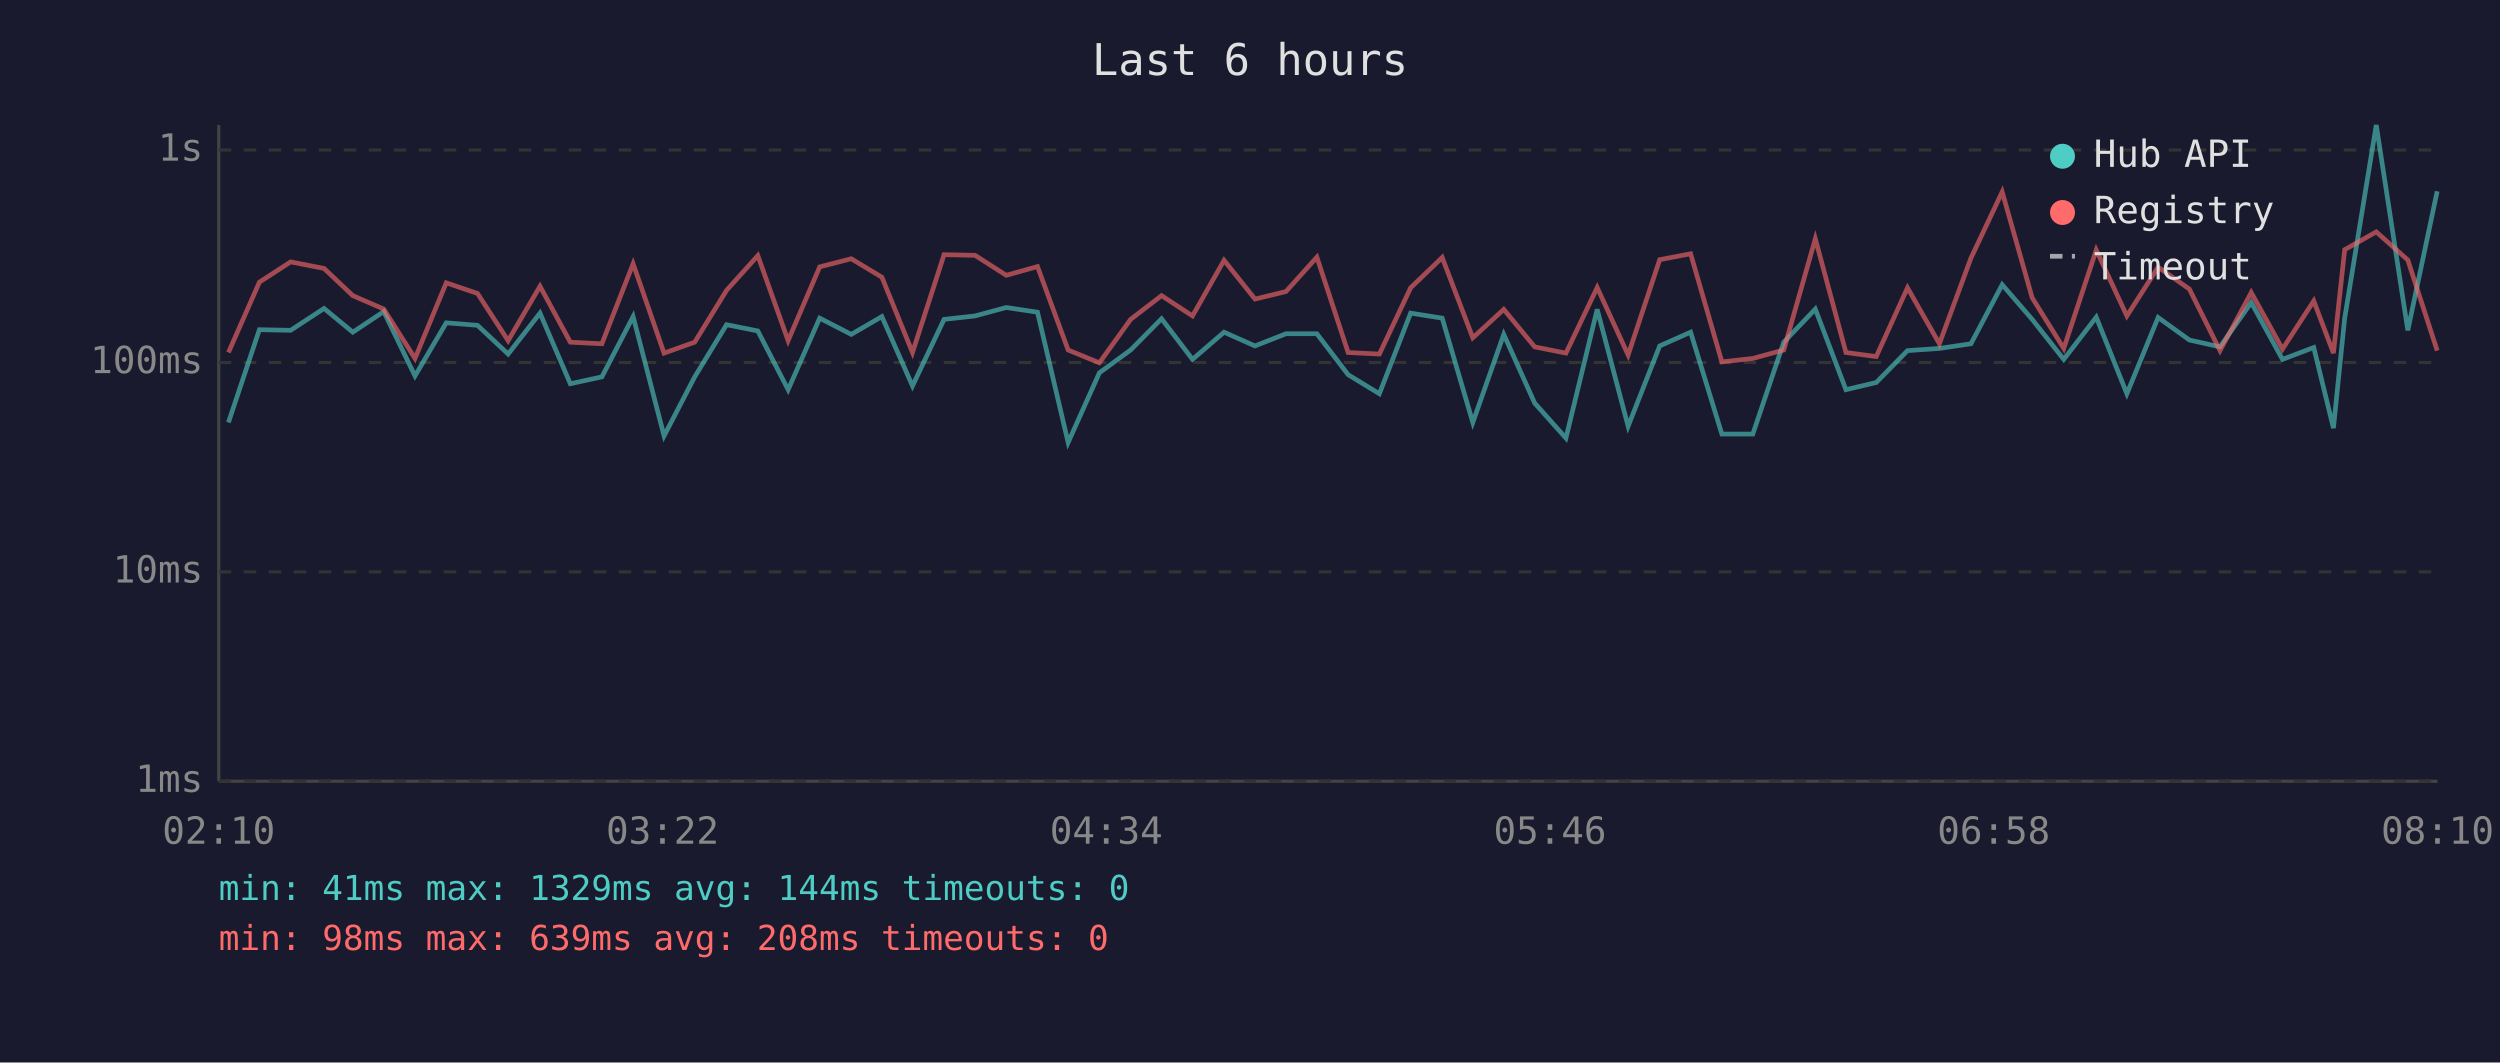
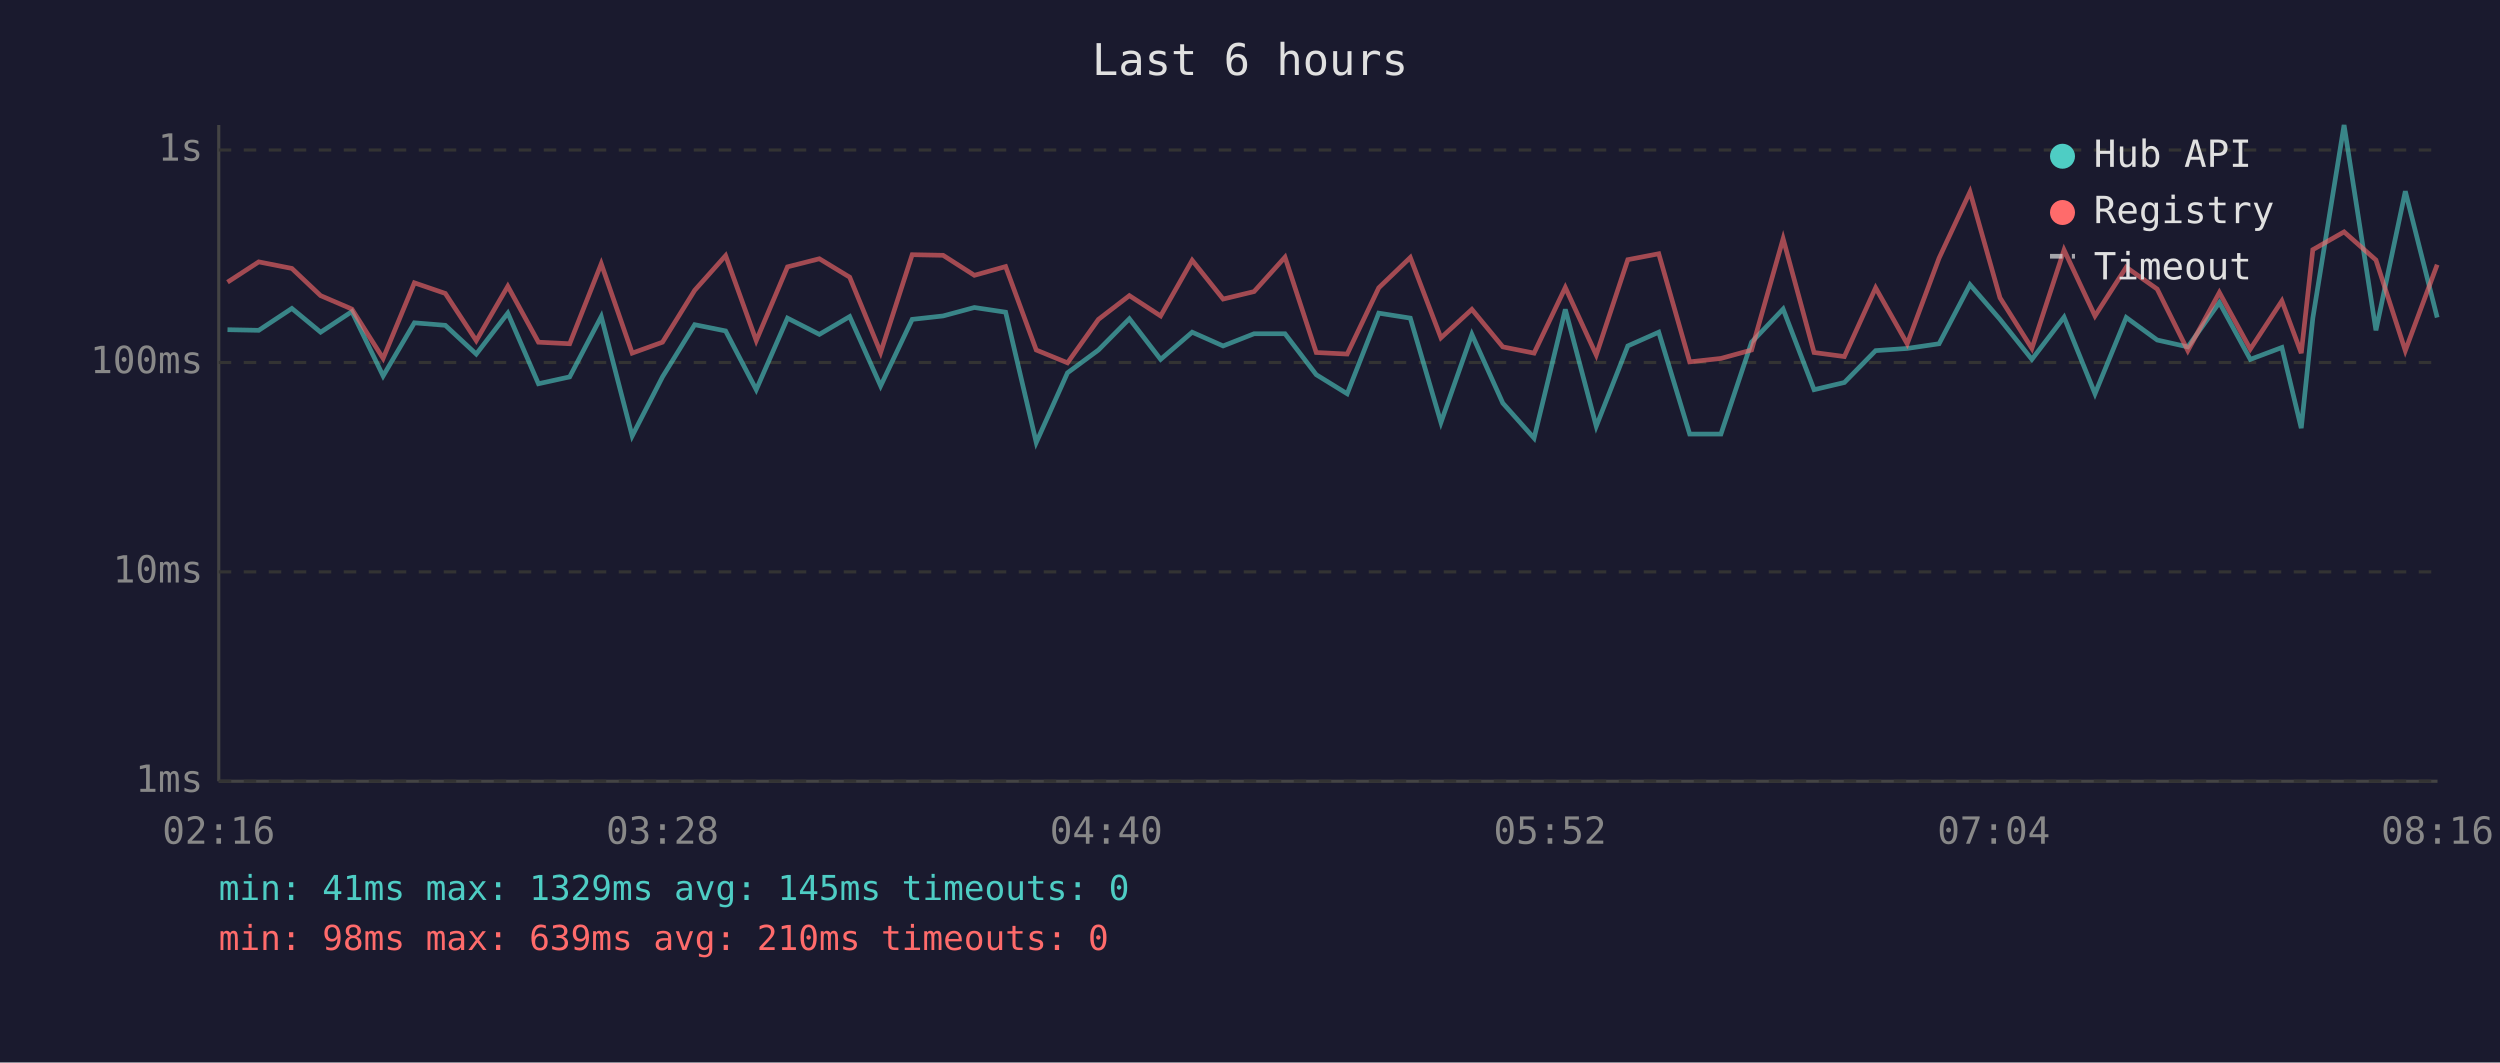
<svg xmlns="http://www.w3.org/2000/svg" viewBox="0 0 800 340" font-family="monospace" font-size="12">
  <rect width="800" height="340" fill="#1a1a2e" />
  <text x="400" y="24" fill="#e0e0e0" font-size="14" text-anchor="middle">Last 6 hours</text>
  <line x1="70" y1="40" x2="70" y2="250" stroke="#444" stroke-width="1" />
  <line x1="70" y1="250" x2="780" y2="250" stroke="#444" stroke-width="1" />
  <line x1="70" y1="250" x2="780" y2="250" stroke="#333" stroke-width="1" stroke-dasharray="4" />
  <text x="65" y="250" fill="#888" text-anchor="end" dominant-baseline="middle">1ms</text>
  <line x1="70" y1="183" x2="780" y2="183" stroke="#333" stroke-width="1" stroke-dasharray="4" />
  <text x="65" y="183" fill="#888" text-anchor="end" dominant-baseline="middle">10ms</text>
  <line x1="70" y1="116" x2="780" y2="116" stroke="#333" stroke-width="1" stroke-dasharray="4" />
  <text x="65" y="116" fill="#888" text-anchor="end" dominant-baseline="middle">100ms</text>
  <line x1="70" y1="48" x2="780" y2="48" stroke="#333" stroke-width="1" stroke-dasharray="4" />
  <text x="65" y="48" fill="#888" text-anchor="end" dominant-baseline="middle">1s</text>
-   <text x="70" y="270" fill="#888" text-anchor="middle">02:10</text>
-   <text x="212" y="270" fill="#888" text-anchor="middle">03:22</text>
-   <text x="354" y="270" fill="#888" text-anchor="middle">04:34</text>
-   <text x="496" y="270" fill="#888" text-anchor="middle">05:46</text>
-   <text x="638" y="270" fill="#888" text-anchor="middle">06:58</text>
-   <text x="780" y="270" fill="#888" text-anchor="middle">08:10</text>
-   <polyline points="73.1,135.2 83.0,105.5 93.0,105.7 103.7,98.7 112.9,106.3 122.8,99.7 132.8,120.3 142.8,103.3 152.8,104.1 162.6,113.3 172.8,100.2 182.5,122.8 192.6,120.6 202.6,101.3 212.5,139.5 222.3,120.6 232.5,103.9 242.5,105.9 252.2,124.7 262.3,101.8 272.4,107.0 282.2,101.3 292.0,123.5 302.1,102.2 312.0,101.1 322.0,98.4 332.0,99.9 341.8,141.6 351.8,119.3 361.8,112.0 371.7,102.0 381.6,115.0 391.7,106.3 401.6,110.7 411.5,106.8 421.4,106.8 431.4,119.9 441.4,126.0 451.4,100.2 461.5,101.8 471.3,135.2 481.2,107.0 491.1,129.0 501.1,140.2 511.1,99.0 521.0,136.4 531.1,110.7 541.0,106.3 551.0,138.9 560.9,138.9 570.8,109.5 580.9,98.9 590.7,124.7 600.4,122.4 610.4,112.2 620.6,111.5 630.7,110.0 640.7,91.1 650.3,102.2 660.4,115.0 670.8,101.5 680.6,126.0 690.6,101.6 700.6,108.8 710.4,111.0 720.4,96.8 730.4,115.0 740.4,111.2 746.7,137.0 750.3,101.8 760.4,40.0 770.5,105.7 779.9,61.2" fill="none" stroke="#4ecdc4" stroke-width="1.5" opacity="0.6" />
-   <polyline points="73.1,112.8 83.0,90.3 93.0,83.8 103.7,85.9 112.9,94.6 122.8,98.9 132.8,114.7 142.8,90.5 152.8,93.9 162.6,109.0 172.8,91.6 182.5,109.5 192.6,110.0 202.6,84.4 212.5,113.0 222.3,109.5 232.5,92.9 242.5,81.8 252.2,109.0 262.3,85.4 272.4,82.8 282.2,88.7 292.0,112.8 302.1,81.5 312.0,81.7 322.0,88.1 332.0,85.3 341.8,112.0 351.8,116.1 361.8,102.2 371.7,94.6 381.6,101.1 391.7,83.3 401.6,95.7 411.5,93.3 421.4,82.3 431.4,112.8 441.4,113.3 451.4,92.1 461.5,82.4 471.3,108.1 481.2,99.0 491.1,111.0 501.1,113.0 511.1,92.0 521.0,113.6 531.1,83.1 541.0,81.2 551.0,115.8 560.9,114.7 570.8,112.0 580.9,76.4 590.7,112.8 600.4,114.1 610.4,92.1 620.6,110.0 630.7,82.6 640.7,61.4 650.3,95.3 660.4,111.5 670.8,80.0 680.6,101.1 690.6,85.5 700.6,92.5 710.4,112.2 720.4,93.6 730.4,111.7 740.4,96.3 746.7,113.0 750.3,79.9 760.4,74.2 770.5,83.2 779.9,112.2" fill="none" stroke="#ff6b6b" stroke-width="1.5" opacity="0.6" />
+   <text x="70" y="270" fill="#888" text-anchor="middle">02:16</text>
+   <text x="212" y="270" fill="#888" text-anchor="middle">03:28</text>
+   <text x="354" y="270" fill="#888" text-anchor="middle">04:40</text>
+   <text x="496" y="270" fill="#888" text-anchor="middle">05:52</text>
+   <text x="638" y="270" fill="#888" text-anchor="middle">07:04</text>
+   <text x="780" y="270" fill="#888" text-anchor="middle">08:16</text>
+   <polyline points="72.8,105.5 82.8,105.7 93.4,98.7 102.6,106.3 112.6,99.7 122.6,120.3 132.6,103.3 142.5,104.1 152.4,113.3 162.5,100.2 172.3,122.8 182.3,120.6 192.4,101.3 202.3,139.5 212.0,120.6 222.3,103.9 232.2,105.9 242.0,124.7 252.0,101.8 262.2,107.0 271.9,101.3 281.8,123.5 291.9,102.2 301.8,101.1 311.8,98.4 321.8,99.9 331.6,141.6 341.6,119.3 351.5,112.0 361.4,102.0 371.4,115.0 381.5,106.3 391.4,110.7 401.3,106.8 411.2,106.8 421.2,119.9 431.1,126.0 441.2,100.2 451.3,101.8 461.1,135.2 471.0,107.0 480.9,129.0 490.9,140.2 500.9,99.0 510.8,136.4 520.9,110.7 530.8,106.3 540.7,138.9 550.7,138.9 560.5,109.5 570.6,98.9 580.5,124.7 590.2,122.4 600.2,112.2 610.3,111.5 620.5,110.0 630.4,91.1 640.0,102.2 650.2,115.0 660.5,101.5 670.4,126.0 680.4,101.6 690.3,108.8 700.1,111.0 710.2,96.8 720.1,115.0 730.2,111.2 736.4,137.0 740.1,101.8 750.1,40.0 760.3,105.7 769.7,61.2 779.9,101.6" fill="none" stroke="#4ecdc4" stroke-width="1.5" opacity="0.6" />
+   <polyline points="72.8,90.3 82.8,83.8 93.4,85.9 102.6,94.6 112.6,98.9 122.6,114.7 132.6,90.5 142.5,93.9 152.4,109.0 162.5,91.6 172.3,109.5 182.3,110.0 192.4,84.4 202.3,113.0 212.0,109.5 222.3,92.9 232.2,81.8 242.0,109.0 252.0,85.4 262.2,82.8 271.9,88.7 281.8,112.8 291.9,81.5 301.8,81.7 311.8,88.1 321.8,85.3 331.6,112.0 341.6,116.1 351.5,102.2 361.4,94.6 371.4,101.1 381.5,83.3 391.4,95.7 401.3,93.3 411.2,82.3 421.2,112.8 431.1,113.3 441.2,92.1 451.3,82.4 461.1,108.1 471.0,99.0 480.9,111.0 490.9,113.0 500.9,92.0 510.8,113.6 520.9,83.1 530.8,81.2 540.7,115.8 550.7,114.7 560.5,112.0 570.6,76.4 580.5,112.8 590.2,114.1 600.2,92.1 610.3,110.0 620.5,82.6 630.4,61.4 640.0,95.3 650.2,111.5 660.5,80.0 670.4,101.1 680.4,85.5 690.3,92.5 700.1,112.2 710.2,93.6 720.1,111.7 730.2,96.3 736.4,113.0 740.1,79.9 750.1,74.2 760.3,83.2 769.7,112.2 779.9,84.7" fill="none" stroke="#ff6b6b" stroke-width="1.5" opacity="0.6" />
  <circle cx="660" cy="50" r="4" fill="#4ecdc4" />
  <text x="670" y="50" fill="#e0e0e0" dominant-baseline="middle">Hub API</text>
  <circle cx="660" cy="68" r="4" fill="#ff6b6b" />
  <text x="670" y="68" fill="#e0e0e0" dominant-baseline="middle">Registry</text>
  <line x1="656" y1="82" x2="664" y2="82" stroke="#e0e0e0" stroke-width="1.5" stroke-dasharray="4,3" opacity="0.7" />
  <text x="670" y="86" fill="#e0e0e0" dominant-baseline="middle">Timeout</text>
-   <text x="70" y="288" fill="#4ecdc4" font-size="11">min: 41ms  max: 1329ms  avg: 144ms  timeouts: 0</text>
-   <text x="70" y="304" fill="#ff6b6b" font-size="11">min: 98ms  max: 639ms  avg: 208ms  timeouts: 0</text>
+   <text x="70" y="288" fill="#4ecdc4" font-size="11">min: 41ms  max: 1329ms  avg: 145ms  timeouts: 0</text>
+   <text x="70" y="304" fill="#ff6b6b" font-size="11">min: 98ms  max: 639ms  avg: 210ms  timeouts: 0</text>
</svg>
